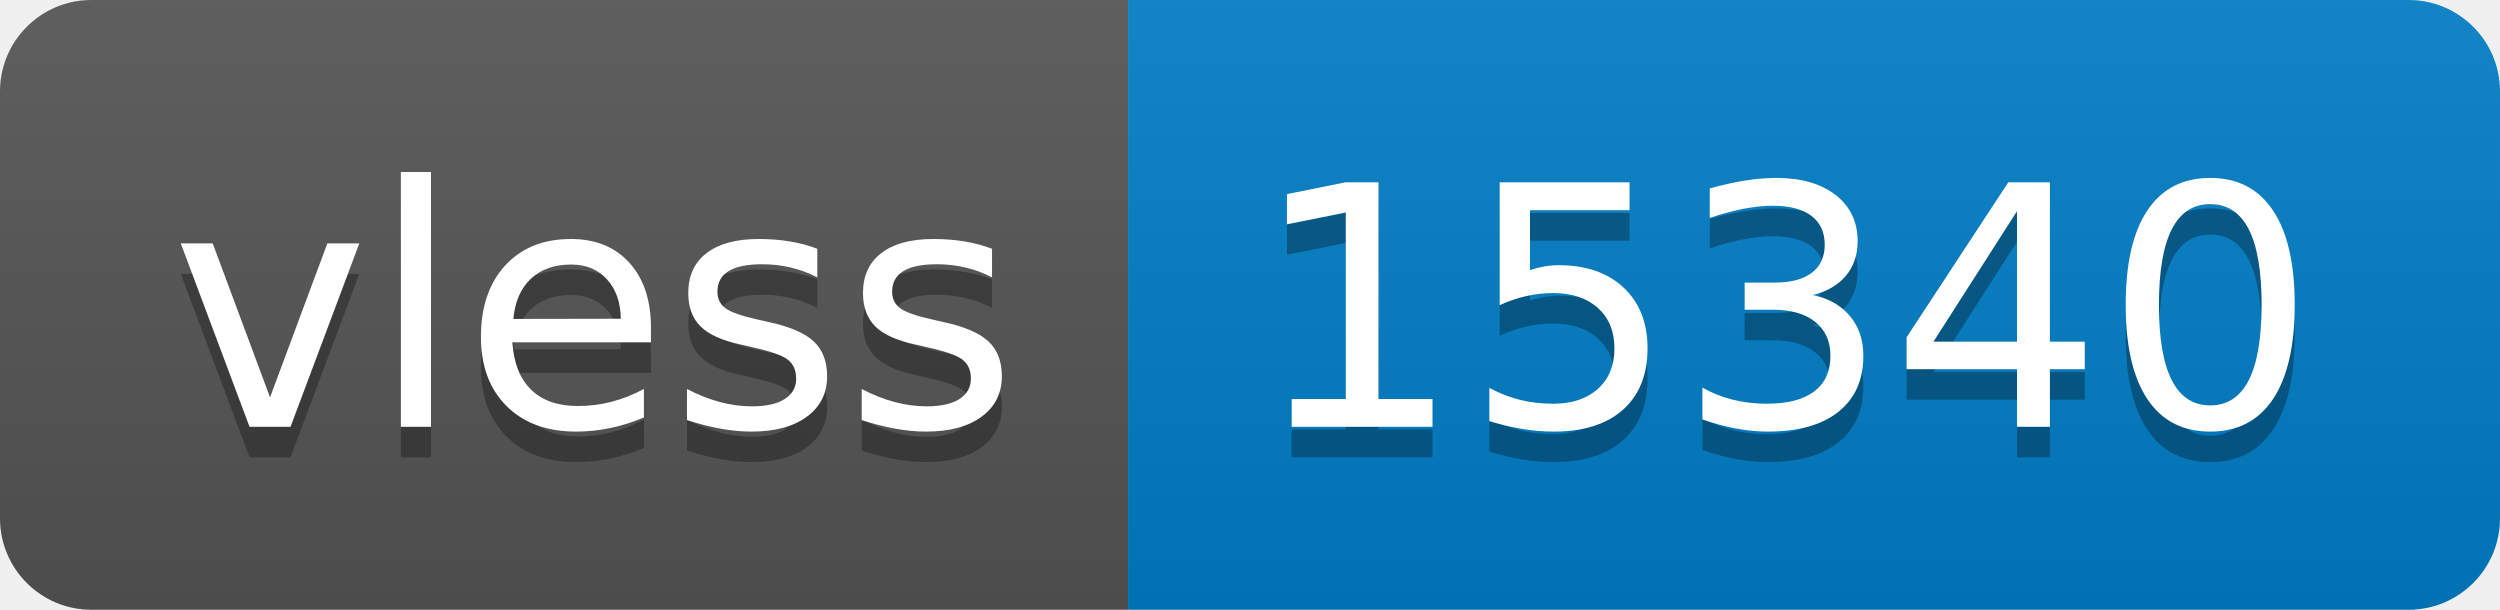
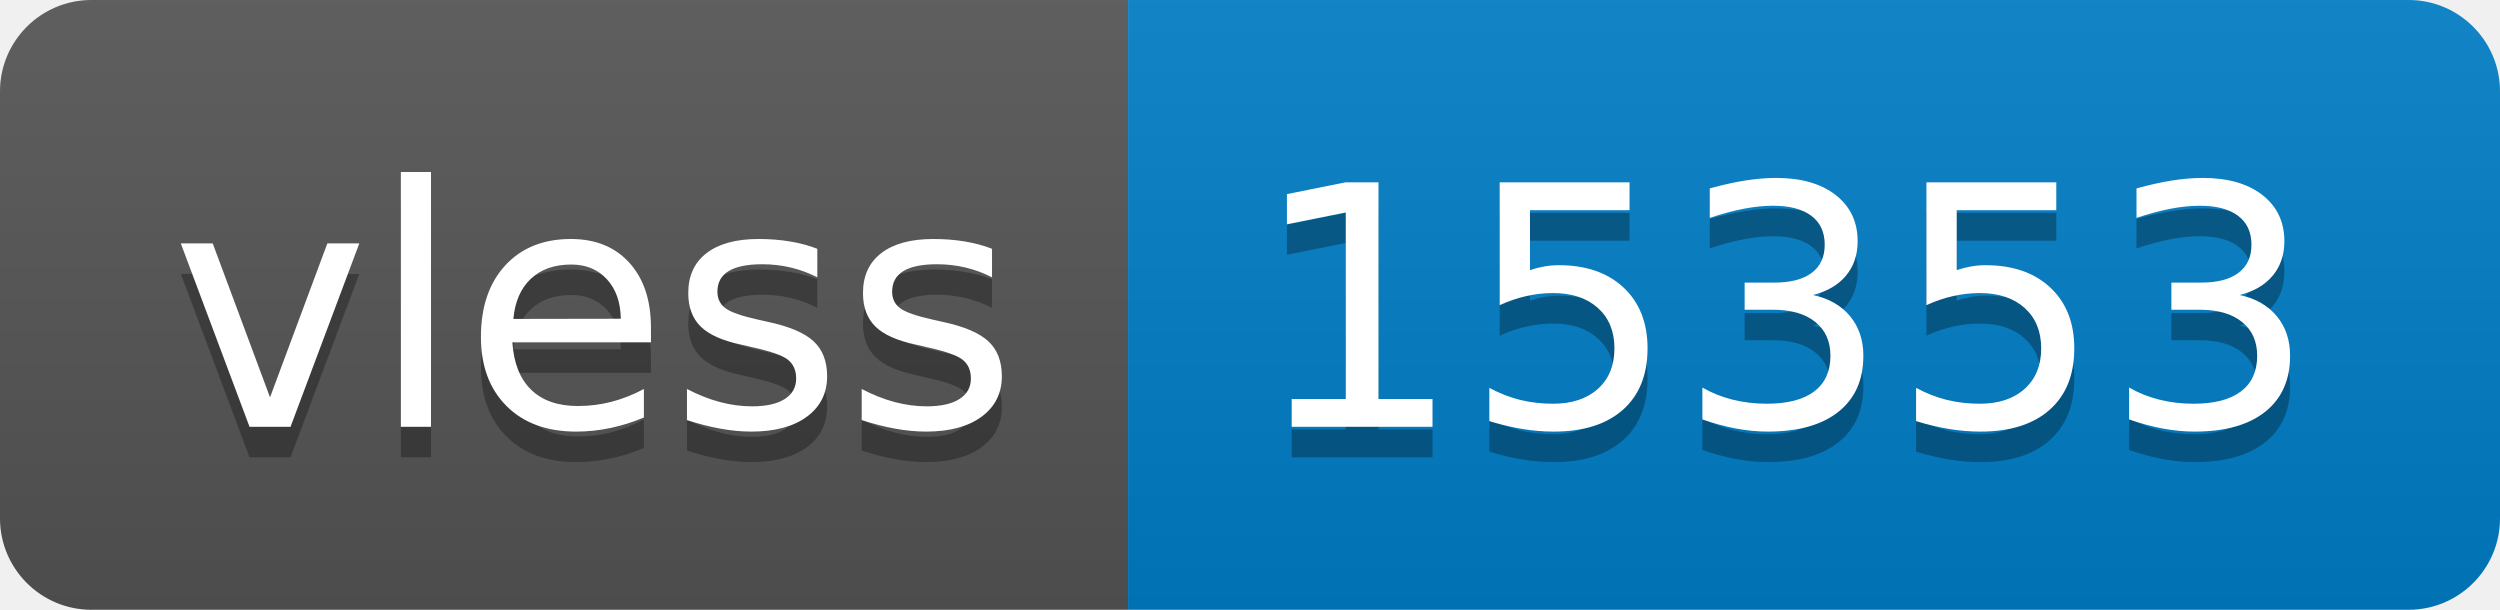
- <svg xmlns="http://www.w3.org/2000/svg" width="82" height="20" role="img" aria-label="vless: 15340">
+ <svg xmlns="http://www.w3.org/2000/svg" width="82" height="20" role="img" aria-label="vless: 15353">
  <linearGradient id="s" x2="0" y2="100%">
    <stop offset="0" stop-color="#bbb" stop-opacity=".1" />
    <stop offset="1" stop-opacity=".1" />
  </linearGradient>
  <clipPath id="r">
    <rect width="82" height="20" rx="3" fill="#fff" />
  </clipPath>
  <g clip-path="url(#r)">
    <rect width="37" height="20" fill="#555" />
    <rect x="37" width="45" height="20" fill="#007ec6" />
    <rect width="82" height="20" fill="url(#s)" />
  </g>
  <g fill="#fff" text-anchor="middle" font-family="Verdana,Geneva,DejaVu Sans,sans-serif" text-rendering="geometricPrecision" font-size="110">
    <text aria-hidden="true" x="195" y="150" fill="#010101" fill-opacity=".3" transform="scale(.1)" textLength="270">vless</text>
    <text x="195" y="140" transform="scale(.1)" fill="#fff" textLength="270">vless</text>
-     <text aria-hidden="true" x="585" y="150" fill="#010101" fill-opacity=".3" transform="scale(.1)" textLength="350">15340</text>
-     <text x="585" y="140" transform="scale(.1)" fill="#fff" textLength="350">15340</text>
+     <text aria-hidden="true" x="585" y="150" fill="#010101" fill-opacity=".3" transform="scale(.1)" textLength="350">15353</text>
+     <text x="585" y="140" transform="scale(.1)" fill="#fff" textLength="350">15353</text>
  </g>
</svg>
